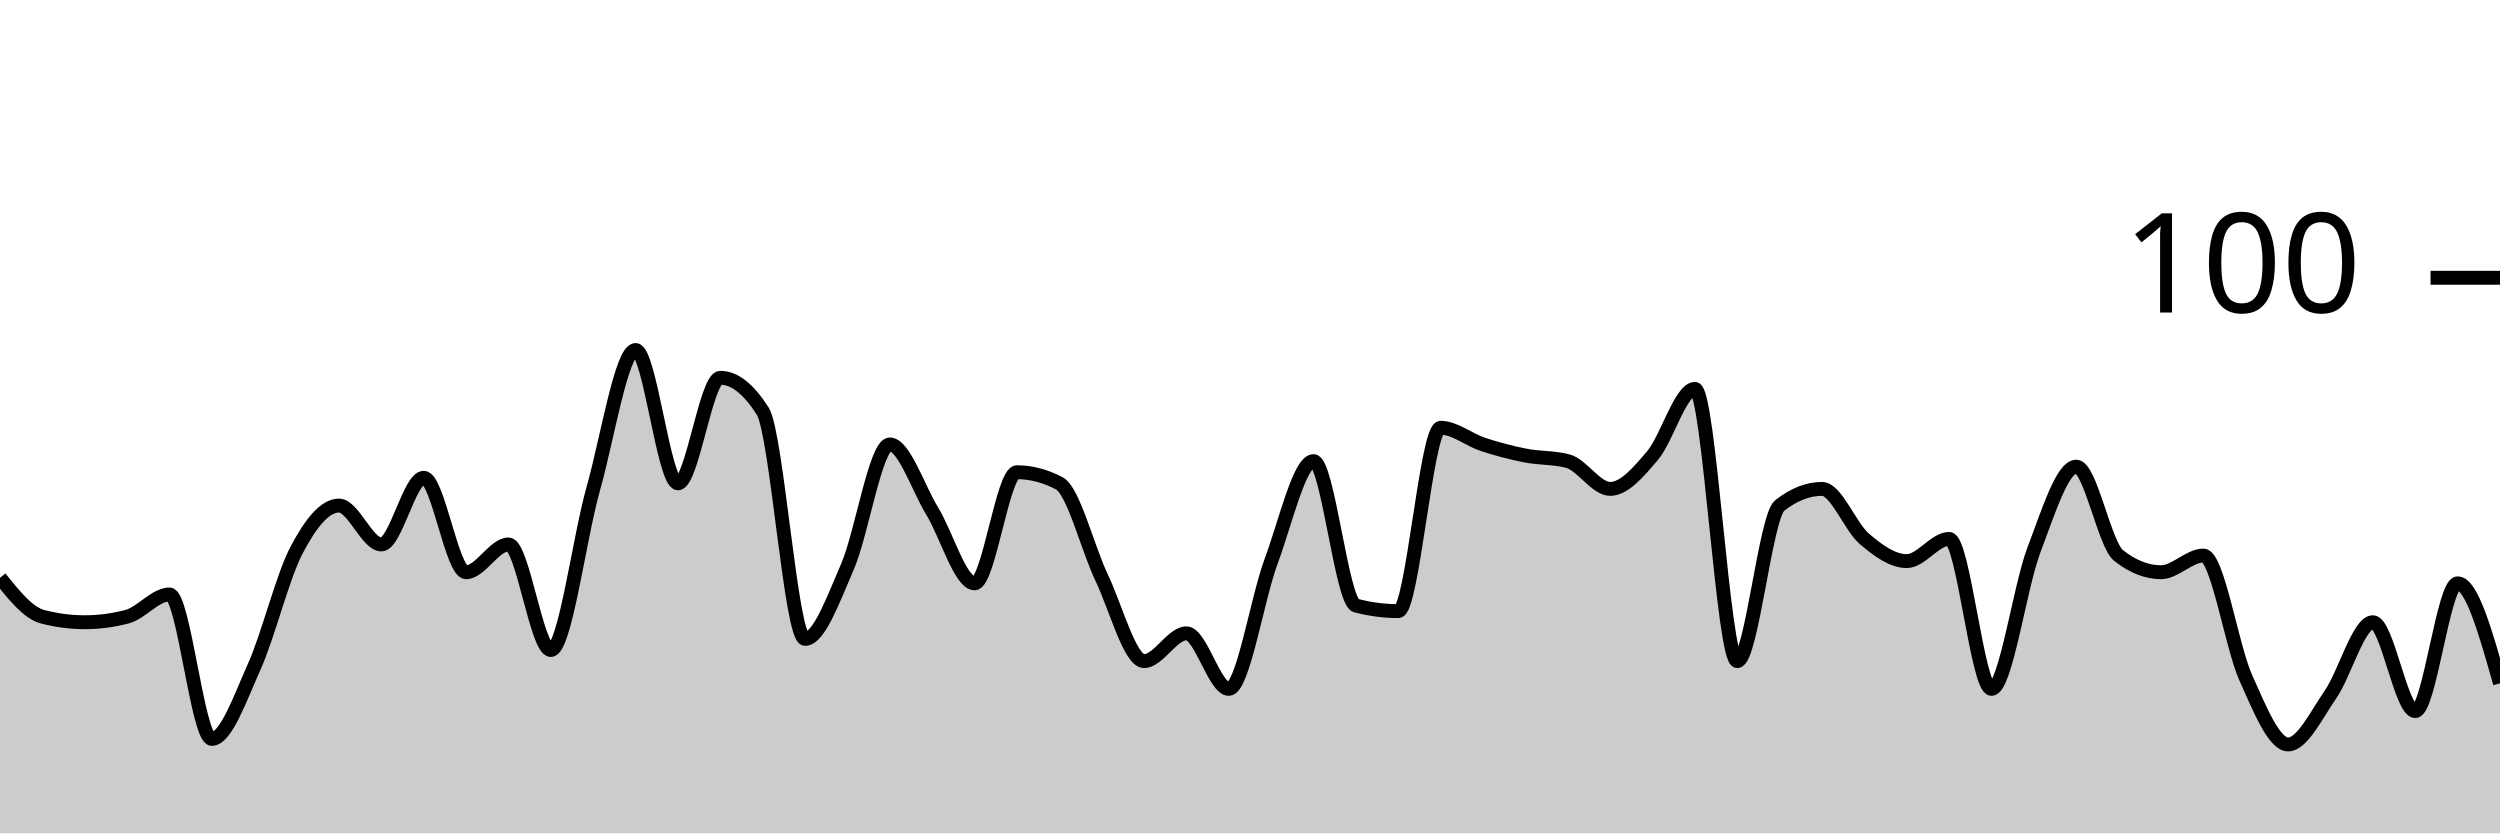
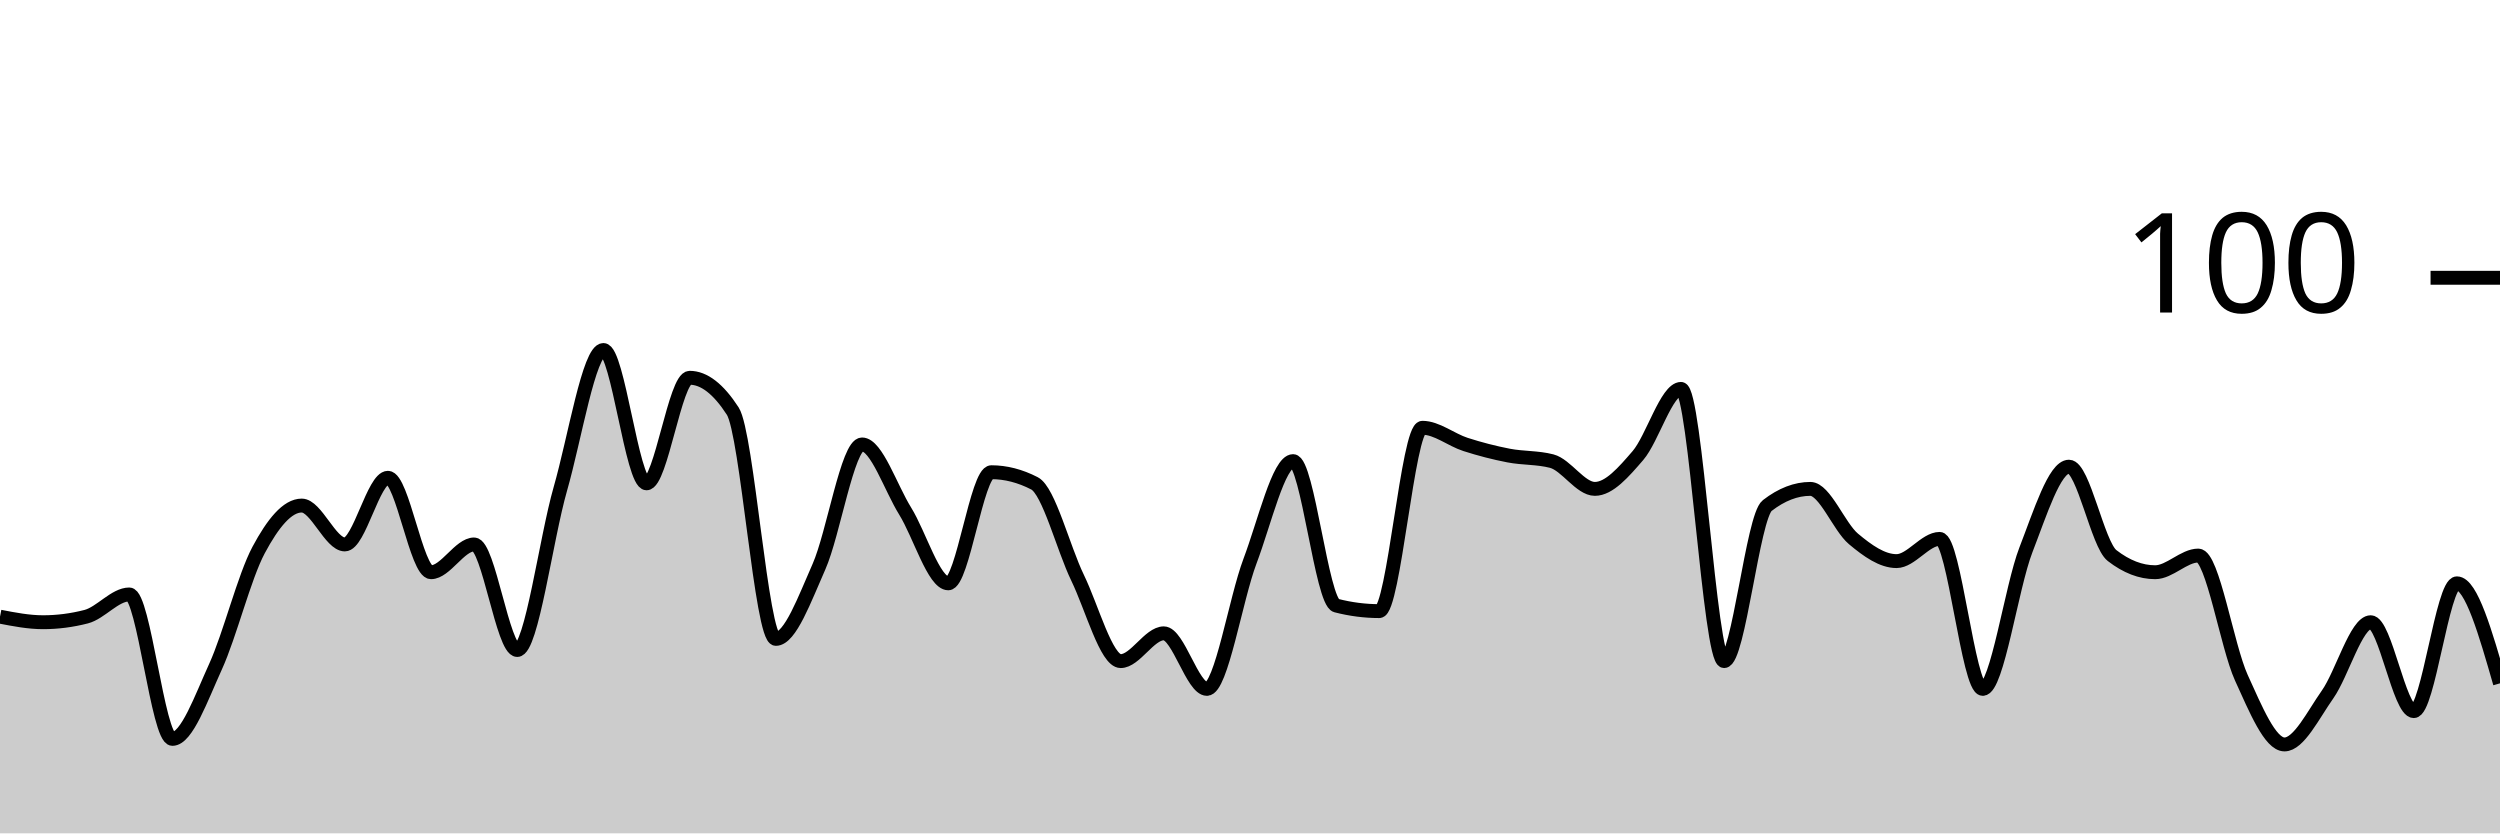
<svg xmlns="http://www.w3.org/2000/svg" viewBox="0 0 180 60">
  <g transform="translate(0,20)">
-     <path class="area" fill="rgba(0, 0, 0, 0.2)" d="M0,21.6C1.017,22.867,2.034,24.133,3.051,24.4C4.068,24.667,5.085,24.8,6.102,24.8C7.119,24.8,8.136,24.667,9.153,24.4C10.169,24.133,11.186,22.8,12.203,22.8C13.22,22.8,14.237,33.2,15.254,33.2C16.271,33.2,17.288,30.267,18.305,28C19.322,25.733,20.339,21.533,21.356,19.6C22.373,17.667,23.39,16.4,24.407,16.4C25.424,16.4,26.441,19.2,27.458,19.2C28.475,19.2,29.492,14.4,30.508,14.4C31.525,14.4,32.542,21.2,33.559,21.2C34.576,21.2,35.593,19.2,36.61,19.2C37.627,19.2,38.644,26.8,39.661,26.8C40.678,26.8,41.695,18.8,42.712,15.2C43.729,11.6,44.746,5.2,45.763,5.2C46.78,5.2,47.797,14.8,48.814,14.8C49.831,14.8,50.847,7.2,51.864,7.2C52.881,7.2,53.898,8,54.915,9.6C55.932,11.2,56.949,26,57.966,26C58.983,26,60,23.133,61.017,20.8C62.034,18.467,63.051,12,64.068,12C65.085,12,66.102,15.133,67.119,16.8C68.136,18.467,69.153,22,70.169,22C71.186,22,72.203,14,73.22,14C74.237,14,75.254,14.267,76.271,14.8C77.288,15.333,78.305,19.467,79.322,21.6C80.339,23.733,81.356,27.6,82.373,27.6C83.39,27.6,84.407,25.6,85.424,25.6C86.441,25.6,87.458,29.6,88.475,29.6C89.492,29.6,90.508,23.133,91.525,20.4C92.542,17.667,93.559,13.2,94.576,13.2C95.593,13.2,96.61,23.333,97.627,23.6C98.644,23.867,99.661,24,100.678,24C101.695,24,102.712,10.8,103.729,10.8C104.746,10.8,105.763,11.667,106.78,12C107.797,12.333,108.814,12.6,109.831,12.8C110.847,13,111.864,12.933,112.881,13.2C113.898,13.467,114.915,15.2,115.932,15.2C116.949,15.2,117.966,14,118.983,12.8C120,11.6,121.017,8,122.034,8C123.051,8,124.068,27.6,125.085,27.6C126.102,27.6,127.119,17.2,128.136,16.4C129.153,15.6,130.169,15.2,131.186,15.2C132.203,15.2,133.22,17.933,134.237,18.8C135.254,19.667,136.271,20.4,137.288,20.4C138.305,20.4,139.322,18.8,140.339,18.8C141.356,18.8,142.373,29.6,143.39,29.6C144.407,29.6,145.424,22.267,146.441,19.6C147.458,16.933,148.475,13.6,149.492,13.6C150.508,13.6,151.525,19.2,152.542,20C153.559,20.8,154.576,21.2,155.593,21.2C156.61,21.2,157.627,20,158.644,20C159.661,20,160.678,26.533,161.695,28.8C162.712,31.067,163.729,33.6,164.746,33.6C165.763,33.6,166.78,31.467,167.797,30C168.814,28.533,169.831,24.8,170.847,24.8C171.864,24.8,172.881,31.2,173.898,31.2C174.915,31.2,175.932,22,176.949,22C177.966,22,178.983,25.6,180,29.2L180,40C178.983,40,177.966,40,176.949,40C175.932,40,174.915,40,173.898,40C172.881,40,171.864,40,170.847,40C169.831,40,168.814,40,167.797,40C166.78,40,165.763,40,164.746,40C163.729,40,162.712,40,161.695,40C160.678,40,159.661,40,158.644,40C157.627,40,156.61,40,155.593,40C154.576,40,153.559,40,152.542,40C151.525,40,150.508,40,149.492,40C148.475,40,147.458,40,146.441,40C145.424,40,144.407,40,143.39,40C142.373,40,141.356,40,140.339,40C139.322,40,138.305,40,137.288,40C136.271,40,135.254,40,134.237,40C133.22,40,132.203,40,131.186,40C130.169,40,129.153,40,128.136,40C127.119,40,126.102,40,125.085,40C124.068,40,123.051,40,122.034,40C121.017,40,120,40,118.983,40C117.966,40,116.949,40,115.932,40C114.915,40,113.898,40,112.881,40C111.864,40,110.847,40,109.831,40C108.814,40,107.797,40,106.78,40C105.763,40,104.746,40,103.729,40C102.712,40,101.695,40,100.678,40C99.661,40,98.644,40,97.627,40C96.61,40,95.593,40,94.576,40C93.559,40,92.542,40,91.525,40C90.508,40,89.492,40,88.475,40C87.458,40,86.441,40,85.424,40C84.407,40,83.39,40,82.373,40C81.356,40,80.339,40,79.322,40C78.305,40,77.288,40,76.271,40C75.254,40,74.237,40,73.22,40C72.203,40,71.186,40,70.169,40C69.153,40,68.136,40,67.119,40C66.102,40,65.085,40,64.068,40C63.051,40,62.034,40,61.017,40C60,40,58.983,40,57.966,40C56.949,40,55.932,40,54.915,40C53.898,40,52.881,40,51.864,40C50.847,40,49.831,40,48.814,40C47.797,40,46.78,40,45.763,40C44.746,40,43.729,40,42.712,40C41.695,40,40.678,40,39.661,40C38.644,40,37.627,40,36.61,40C35.593,40,34.576,40,33.559,40C32.542,40,31.525,40,30.508,40C29.492,40,28.475,40,27.458,40C26.441,40,25.424,40,24.407,40C23.39,40,22.373,40,21.356,40C20.339,40,19.322,40,18.305,40C17.288,40,16.271,40,15.254,40C14.237,40,13.22,40,12.203,40C11.186,40,10.169,40,9.153,40C8.136,40,7.119,40,6.102,40C5.085,40,4.068,40,3.051,40C2.034,40,1.017,40,0,40Z" />
-     <path class="line" stroke="black" fill="none" d="M0,21.6C1.017,22.867,2.034,24.133,3.051,24.4C4.068,24.667,5.085,24.8,6.102,24.8C7.119,24.8,8.136,24.667,9.153,24.4C10.169,24.133,11.186,22.8,12.203,22.8C13.22,22.8,14.237,33.2,15.254,33.2C16.271,33.2,17.288,30.267,18.305,28C19.322,25.733,20.339,21.533,21.356,19.6C22.373,17.667,23.39,16.4,24.407,16.4C25.424,16.4,26.441,19.2,27.458,19.2C28.475,19.2,29.492,14.4,30.508,14.4C31.525,14.4,32.542,21.2,33.559,21.2C34.576,21.2,35.593,19.2,36.61,19.2C37.627,19.2,38.644,26.8,39.661,26.8C40.678,26.8,41.695,18.8,42.712,15.2C43.729,11.6,44.746,5.2,45.763,5.2C46.78,5.2,47.797,14.8,48.814,14.8C49.831,14.8,50.847,7.2,51.864,7.2C52.881,7.2,53.898,8,54.915,9.6C55.932,11.2,56.949,26,57.966,26C58.983,26,60,23.133,61.017,20.8C62.034,18.467,63.051,12,64.068,12C65.085,12,66.102,15.133,67.119,16.8C68.136,18.467,69.153,22,70.169,22C71.186,22,72.203,14,73.22,14C74.237,14,75.254,14.267,76.271,14.8C77.288,15.333,78.305,19.467,79.322,21.6C80.339,23.733,81.356,27.6,82.373,27.6C83.39,27.6,84.407,25.6,85.424,25.6C86.441,25.6,87.458,29.6,88.475,29.6C89.492,29.6,90.508,23.133,91.525,20.4C92.542,17.667,93.559,13.2,94.576,13.2C95.593,13.2,96.61,23.333,97.627,23.6C98.644,23.867,99.661,24,100.678,24C101.695,24,102.712,10.8,103.729,10.8C104.746,10.8,105.763,11.667,106.78,12C107.797,12.333,108.814,12.6,109.831,12.8C110.847,13,111.864,12.933,112.881,13.2C113.898,13.467,114.915,15.2,115.932,15.2C116.949,15.2,117.966,14,118.983,12.8C120,11.6,121.017,8,122.034,8C123.051,8,124.068,27.6,125.085,27.6C126.102,27.6,127.119,17.2,128.136,16.4C129.153,15.6,130.169,15.2,131.186,15.2C132.203,15.2,133.22,17.933,134.237,18.8C135.254,19.667,136.271,20.4,137.288,20.4C138.305,20.4,139.322,18.8,140.339,18.8C141.356,18.8,142.373,29.6,143.39,29.6C144.407,29.6,145.424,22.267,146.441,19.6C147.458,16.933,148.475,13.6,149.492,13.6C150.508,13.6,151.525,19.2,152.542,20C153.559,20.8,154.576,21.2,155.593,21.2C156.61,21.2,157.627,20,158.644,20C159.661,20,160.678,26.533,161.695,28.8C162.712,31.067,163.729,33.6,164.746,33.6C165.763,33.6,166.78,31.467,167.797,30C168.814,28.533,169.831,24.8,170.847,24.8C171.864,24.8,172.881,31.2,173.898,31.2C174.915,31.2,175.932,22,176.949,22C177.966,22,178.983,25.6,180,29.2" />
+     <path class="area" fill="rgba(0, 0, 0, 0.2)" d="M0,24.4C1.034,24.6,2.069,24.8,3.103,24.8C4.138,24.8,5.172,24.667,6.207,24.4C7.241,24.133,8.276,22.8,9.31,22.8C10.345,22.8,11.379,33.2,12.414,33.2C13.448,33.2,14.483,30.267,15.517,28C16.552,25.733,17.586,21.533,18.621,19.6C19.655,17.667,20.69,16.4,21.724,16.4C22.759,16.4,23.793,19.2,24.828,19.2C25.862,19.2,26.897,14.4,27.931,14.4C28.966,14.4,30,21.2,31.034,21.2C32.069,21.2,33.103,19.2,34.138,19.2C35.172,19.2,36.207,26.8,37.241,26.8C38.276,26.8,39.31,18.8,40.345,15.2C41.379,11.6,42.414,5.2,43.448,5.2C44.483,5.2,45.517,14.8,46.552,14.8C47.586,14.8,48.621,7.2,49.655,7.2C50.69,7.2,51.724,8,52.759,9.6C53.793,11.2,54.828,26,55.862,26C56.897,26,57.931,23.133,58.966,20.8C60,18.467,61.034,12,62.069,12C63.103,12,64.138,15.133,65.172,16.8C66.207,18.467,67.241,22,68.276,22C69.31,22,70.345,14,71.379,14C72.414,14,73.448,14.267,74.483,14.8C75.517,15.333,76.552,19.467,77.586,21.6C78.621,23.733,79.655,27.6,80.69,27.6C81.724,27.6,82.759,25.6,83.793,25.6C84.828,25.6,85.862,29.6,86.897,29.6C87.931,29.6,88.966,23.133,90,20.4C91.034,17.667,92.069,13.2,93.103,13.2C94.138,13.2,95.172,23.333,96.207,23.6C97.241,23.867,98.276,24,99.31,24C100.345,24,101.379,10.8,102.414,10.8C103.448,10.8,104.483,11.667,105.517,12C106.552,12.333,107.586,12.6,108.621,12.8C109.655,13,110.69,12.933,111.724,13.2C112.759,13.467,113.793,15.2,114.828,15.2C115.862,15.2,116.897,14,117.931,12.8C118.966,11.6,120,8,121.034,8C122.069,8,123.103,27.6,124.138,27.6C125.172,27.6,126.207,17.2,127.241,16.4C128.276,15.6,129.31,15.2,130.345,15.2C131.379,15.2,132.414,17.933,133.448,18.8C134.483,19.667,135.517,20.4,136.552,20.4C137.586,20.4,138.621,18.8,139.655,18.8C140.69,18.8,141.724,29.6,142.759,29.6C143.793,29.6,144.828,22.267,145.862,19.6C146.897,16.933,147.931,13.6,148.966,13.6C150,13.6,151.034,19.2,152.069,20C153.103,20.8,154.138,21.2,155.172,21.2C156.207,21.2,157.241,20,158.276,20C159.31,20,160.345,26.533,161.379,28.8C162.414,31.067,163.448,33.6,164.483,33.6C165.517,33.6,166.552,31.467,167.586,30C168.621,28.533,169.655,24.8,170.69,24.8C171.724,24.8,172.759,31.2,173.793,31.2C174.828,31.2,175.862,22,176.897,22C177.931,22,178.966,25.6,180,29.2L180,40C178.966,40,177.931,40,176.897,40C175.862,40,174.828,40,173.793,40C172.759,40,171.724,40,170.69,40C169.655,40,168.621,40,167.586,40C166.552,40,165.517,40,164.483,40C163.448,40,162.414,40,161.379,40C160.345,40,159.31,40,158.276,40C157.241,40,156.207,40,155.172,40C154.138,40,153.103,40,152.069,40C151.034,40,150,40,148.966,40C147.931,40,146.897,40,145.862,40C144.828,40,143.793,40,142.759,40C141.724,40,140.69,40,139.655,40C138.621,40,137.586,40,136.552,40C135.517,40,134.483,40,133.448,40C132.414,40,131.379,40,130.345,40C129.31,40,128.276,40,127.241,40C126.207,40,125.172,40,124.138,40C123.103,40,122.069,40,121.034,40C120,40,118.966,40,117.931,40C116.897,40,115.862,40,114.828,40C113.793,40,112.759,40,111.724,40C110.69,40,109.655,40,108.621,40C107.586,40,106.552,40,105.517,40C104.483,40,103.448,40,102.414,40C101.379,40,100.345,40,99.31,40C98.276,40,97.241,40,96.207,40C95.172,40,94.138,40,93.103,40C92.069,40,91.034,40,90,40C88.966,40,87.931,40,86.897,40C85.862,40,84.828,40,83.793,40C82.759,40,81.724,40,80.69,40C79.655,40,78.621,40,77.586,40C76.552,40,75.517,40,74.483,40C73.448,40,72.414,40,71.379,40C70.345,40,69.31,40,68.276,40C67.241,40,66.207,40,65.172,40C64.138,40,63.103,40,62.069,40C61.034,40,60,40,58.966,40C57.931,40,56.897,40,55.862,40C54.828,40,53.793,40,52.759,40C51.724,40,50.69,40,49.655,40C48.621,40,47.586,40,46.552,40C45.517,40,44.483,40,43.448,40C42.414,40,41.379,40,40.345,40C39.31,40,38.276,40,37.241,40C36.207,40,35.172,40,34.138,40C33.103,40,32.069,40,31.034,40C30,40,28.966,40,27.931,40C26.897,40,25.862,40,24.828,40C23.793,40,22.759,40,21.724,40C20.69,40,19.655,40,18.621,40C17.586,40,16.552,40,15.517,40C14.483,40,13.448,40,12.414,40C11.379,40,10.345,40,9.31,40C8.276,40,7.241,40,6.207,40C5.172,40,4.138,40,3.103,40C2.069,40,1.034,40,0,40Z" />
+     <path class="line" stroke="black" fill="none" d="M0,24.4C1.034,24.6,2.069,24.8,3.103,24.8C4.138,24.8,5.172,24.667,6.207,24.4C7.241,24.133,8.276,22.8,9.31,22.8C10.345,22.8,11.379,33.2,12.414,33.2C13.448,33.2,14.483,30.267,15.517,28C16.552,25.733,17.586,21.533,18.621,19.6C19.655,17.667,20.69,16.4,21.724,16.4C22.759,16.4,23.793,19.2,24.828,19.2C25.862,19.2,26.897,14.4,27.931,14.4C28.966,14.4,30,21.2,31.034,21.2C32.069,21.2,33.103,19.2,34.138,19.2C35.172,19.2,36.207,26.8,37.241,26.8C38.276,26.8,39.31,18.8,40.345,15.2C41.379,11.6,42.414,5.2,43.448,5.2C44.483,5.2,45.517,14.8,46.552,14.8C47.586,14.8,48.621,7.2,49.655,7.2C50.69,7.2,51.724,8,52.759,9.6C53.793,11.2,54.828,26,55.862,26C56.897,26,57.931,23.133,58.966,20.8C60,18.467,61.034,12,62.069,12C63.103,12,64.138,15.133,65.172,16.8C66.207,18.467,67.241,22,68.276,22C69.31,22,70.345,14,71.379,14C72.414,14,73.448,14.267,74.483,14.8C75.517,15.333,76.552,19.467,77.586,21.6C78.621,23.733,79.655,27.6,80.69,27.6C81.724,27.6,82.759,25.6,83.793,25.6C84.828,25.6,85.862,29.6,86.897,29.6C87.931,29.6,88.966,23.133,90,20.4C91.034,17.667,92.069,13.2,93.103,13.2C94.138,13.2,95.172,23.333,96.207,23.6C97.241,23.867,98.276,24,99.31,24C100.345,24,101.379,10.8,102.414,10.8C103.448,10.8,104.483,11.667,105.517,12C106.552,12.333,107.586,12.6,108.621,12.8C109.655,13,110.69,12.933,111.724,13.2C112.759,13.467,113.793,15.2,114.828,15.2C115.862,15.2,116.897,14,117.931,12.8C118.966,11.6,120,8,121.034,8C122.069,8,123.103,27.6,124.138,27.6C125.172,27.6,126.207,17.2,127.241,16.4C128.276,15.6,129.31,15.2,130.345,15.2C131.379,15.2,132.414,17.933,133.448,18.8C134.483,19.667,135.517,20.4,136.552,20.4C137.586,20.4,138.621,18.8,139.655,18.8C140.69,18.8,141.724,29.6,142.759,29.6C143.793,29.6,144.828,22.267,145.862,19.6C146.897,16.933,147.931,13.6,148.966,13.6C150,13.6,151.034,19.2,152.069,20C153.103,20.8,154.138,21.2,155.172,21.2C156.207,21.2,157.241,20,158.276,20C159.31,20,160.345,26.533,161.379,28.8C162.414,31.067,163.448,33.6,164.483,33.6C165.517,33.6,166.552,31.467,167.586,30C168.621,28.533,169.655,24.8,170.69,24.8C171.724,24.8,172.759,31.2,173.793,31.2C174.828,31.2,175.862,22,176.897,22C177.931,22,178.966,25.6,180,29.2" />
    <path class="axis-ceiling" stroke-width="1" stroke="black" fill="none" d="M175,0L180,0" />
    <text class="axis-ceiling-label" font-family="sans-serif" text-anchor="end" font-size="10px" x="170" y="2.5">100</text>
  </g>
</svg>
